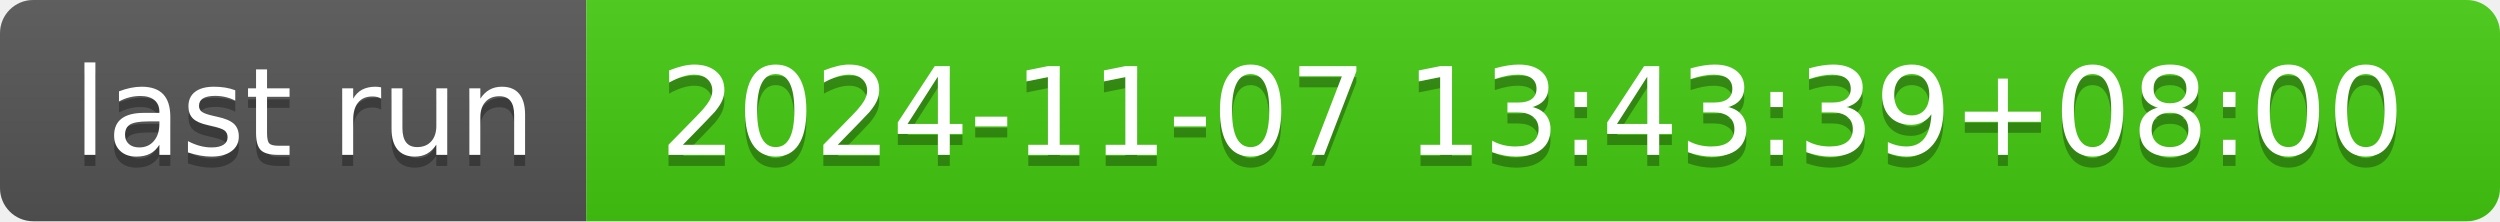
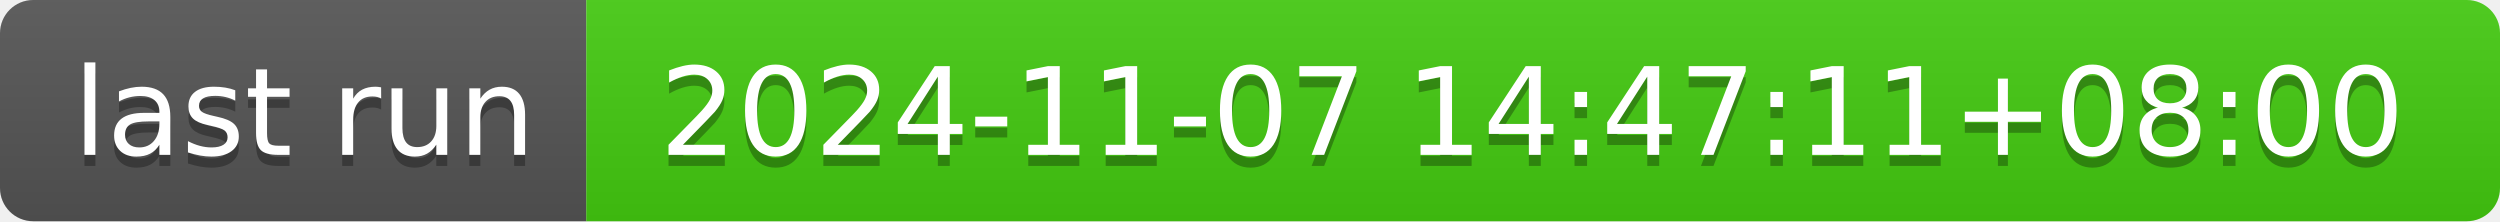
- <svg xmlns="http://www.w3.org/2000/svg" width="226" height="20" role="img" aria-label="last run: 2024-11-07 13:43:39+08:00">
+ <svg xmlns="http://www.w3.org/2000/svg" width="226" height="20" role="img" aria-label="last run: 2024-11-07 14:47:11+08:00">
  <linearGradient id="s" x2="0" y2="100%">
    <stop offset="0" stop-color="#bbb" stop-opacity=".1" />
    <stop offset="1" stop-opacity=".1" />
  </linearGradient>
  <clipPath id="r">
    <rect width="226" height="20" rx="3" fill="#fff" />
  </clipPath>
  <g clip-path="url(#r)">
    <rect width="53" height="20" fill="#555" />
    <rect x="53" width="173" height="20" fill="#4c1" />
    <rect width="226" height="20" fill="url(#s)" />
  </g>
  <g fill="#fff" text-anchor="middle" font-family="Verdana,Geneva,DejaVu Sans,sans-serif" text-rendering="geometricPrecision" font-size="110">
    <text aria-hidden="true" x="275" y="150" fill="#010101" fill-opacity=".3" transform="scale(.1)" textLength="430">last run</text>
    <text x="275" y="140" transform="scale(.1)" fill="#fff" textLength="430">last run</text>
-     <text aria-hidden="true" x="1385" y="150" fill="#010101" fill-opacity=".3" transform="scale(.1)" textLength="1630">2024-11-07 13:43:39+08:00</text>
-     <text x="1385" y="140" transform="scale(.1)" fill="#fff" textLength="1630">2024-11-07 13:43:39+08:00</text>
+     <text aria-hidden="true" x="1385" y="150" fill="#010101" fill-opacity=".3" transform="scale(.1)" textLength="1630">2024-11-07 14:47:11+08:00</text>
+     <text x="1385" y="140" transform="scale(.1)" fill="#fff" textLength="1630">2024-11-07 14:47:11+08:00</text>
  </g>
</svg>
